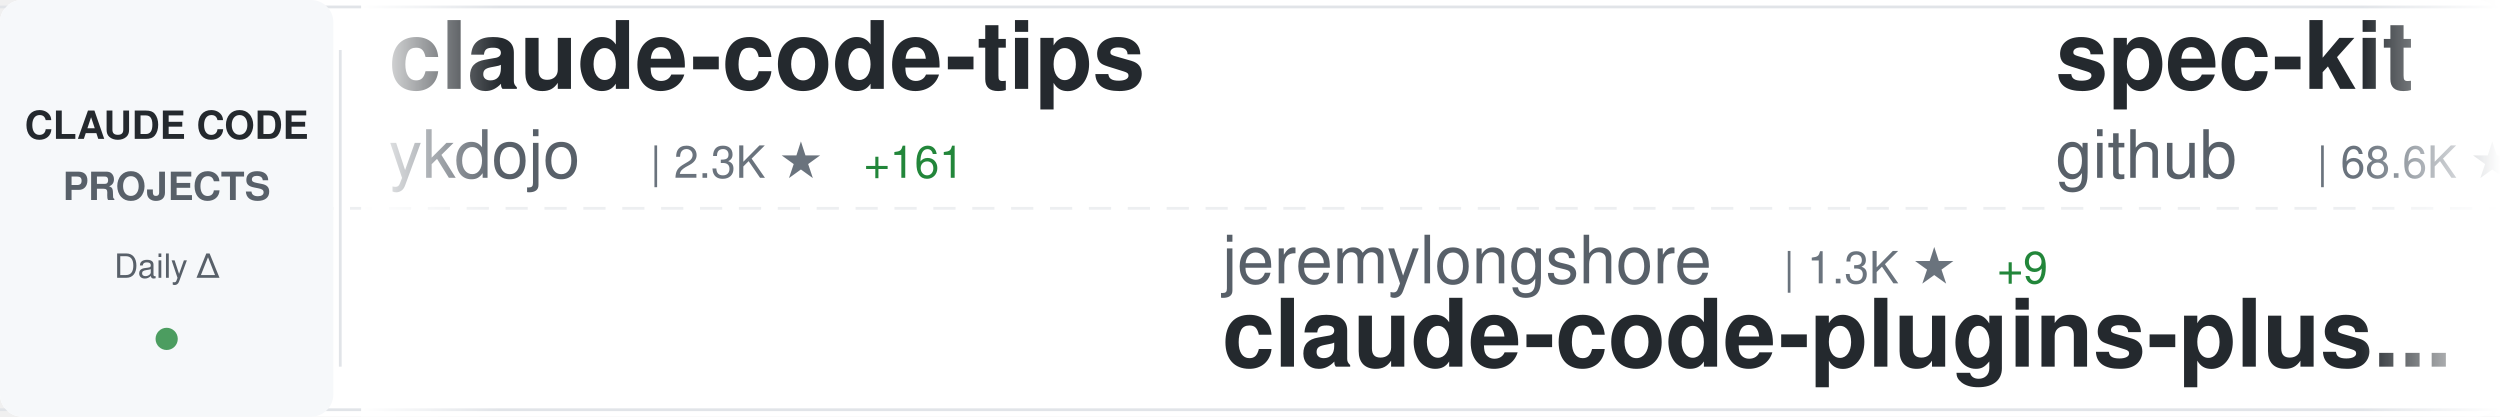
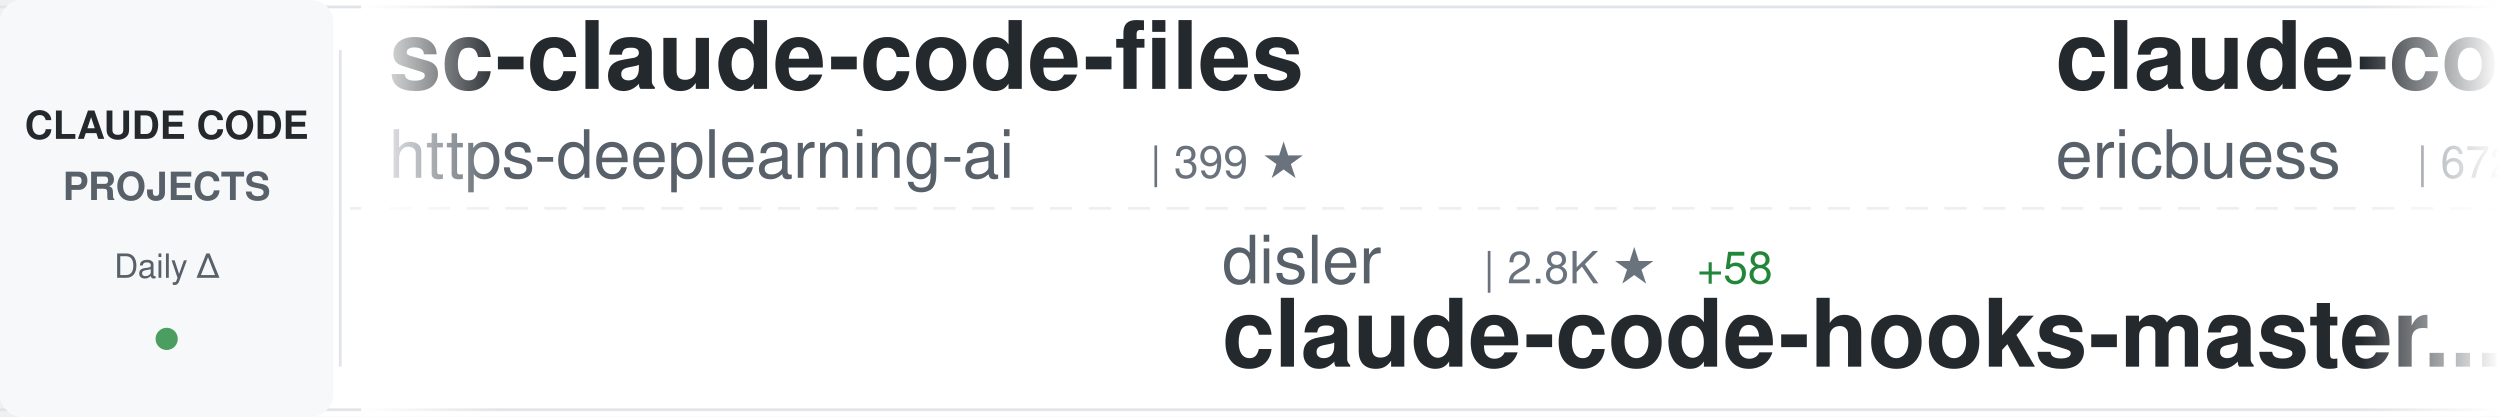
<svg xmlns="http://www.w3.org/2000/svg" width="900" height="150">
  <defs>
    <linearGradient id="awesomeLeftFade" x1="0%" y1="0%" x2="100%" y2="0%">
      <stop offset="0%" style="stop-color:#ffffff;stop-opacity:1" />
      <stop offset="100%" style="stop-color:#ffffff;stop-opacity:0" />
    </linearGradient>
    <linearGradient id="awesomeRightFade" x1="0%" y1="0%" x2="100%" y2="0%">
      <stop offset="0%" style="stop-color:#ffffff;stop-opacity:0" />
      <stop offset="100%" style="stop-color:#ffffff;stop-opacity:1" />
    </linearGradient>
  </defs>
  <rect width="900" height="150" fill="#ffffff" rx="8" />
  <rect x="0" y="2" width="900" height="1" fill="#e1e4e8" />
  <rect x="0" y="147" width="900" height="1" fill="#e1e4e8" />
  <line x1="0" y1="75" x2="900" y2="75" stroke="#e1e4e8" stroke-width="1" stroke-dasharray="8 6" opacity="0.6" />
  <rect x="0" y="0" width="120" height="150" fill="#f6f8fa" rx="8" />
  <text x="60" y="50" font-family="-apple-system, BlinkMacSystemFont, 'Segoe UI', Helvetica, Arial, sans-serif" font-size="14" font-weight="600" fill="#24292e" text-anchor="middle">CLAUDE CODE</text>
  <text x="60" y="72" font-family="-apple-system, BlinkMacSystemFont, 'Segoe UI', Helvetica, Arial, sans-serif" font-size="14" font-weight="600" fill="#586069" text-anchor="middle">PROJECTS</text>
  <text x="60" y="100" font-family="-apple-system, BlinkMacSystemFont, 'Segoe UI', Helvetica, Arial, sans-serif" font-size="12" font-weight="500" fill="#586069" text-anchor="middle">Daily Δ</text>
  <circle cx="60" cy="122" r="4" fill="#22863a" opacity="0.8" />
  <rect x="122" y="18" width="1" height="114" fill="#e1e4e8" />
  <clipPath id="awesomeTickerClip">
    <rect x="130" y="0" width="770" height="150" />
  </clipPath>
  <g clip-path="url(#awesomeTickerClip)">
    <g id="awesomeTickerItems">
      <animateTransform attributeName="transform" attributeType="XML" type="translate" from="0 0" to="-3000 0" dur="54s" repeatCount="indefinite" />
      <g transform="translate(0, 0)">
+         <text x="140" y="32" font-family="-apple-system, BlinkMacSystemFont, 'Segoe UI', Helvetica, Arial, sans-serif" font-size="34" font-weight="600" fill="#24292e">sc-claude-code-files</text>
+         <text x="140" y="64" font-family="-apple-system, BlinkMacSystemFont, 'Segoe UI', Helvetica, Arial, sans-serif" font-size="24" font-weight="400" fill="#586069">https-deeplearning-ai</text>
+         <text x="414" y="64" font-family="-apple-system, BlinkMacSystemFont, 'Segoe UI', Helvetica, Arial, sans-serif" font-size="16" font-weight="500" fill="#6a737d">| 399 ★</text>
+       </g>
+       <g transform="translate(300, 0)">
+         <text x="140" y="102" font-family="-apple-system, BlinkMacSystemFont, 'Segoe UI', Helvetica, Arial, sans-serif" font-size="24" font-weight="400" fill="#586069">disler</text>
+         <text x="234" y="102" font-family="-apple-system, BlinkMacSystemFont, 'Segoe UI', Helvetica, Arial, sans-serif" font-size="16" font-weight="500" fill="#6a737d">| 2.8K ★</text>
+         <text x="311" y="102" font-family="-apple-system, BlinkMacSystemFont, 'Segoe UI', Helvetica, Arial, sans-serif" font-size="16" font-weight="500" fill="#22863a"> +58</text>
+         <text x="140" y="132" font-family="-apple-system, BlinkMacSystemFont, 'Segoe UI', Helvetica, Arial, sans-serif" font-size="34" font-weight="600" fill="#24292e">claude-code-hooks-master...</text>
+       </g>
+       <g transform="translate(600, 0)">
+         <text x="140" y="32" font-family="-apple-system, BlinkMacSystemFont, 'Segoe UI', Helvetica, Arial, sans-serif" font-size="34" font-weight="600" fill="#24292e">claude-code-docs</text>
+         <text x="140" y="64" font-family="-apple-system, BlinkMacSystemFont, 'Segoe UI', Helvetica, Arial, sans-serif" font-size="24" font-weight="400" fill="#586069">ericbuess</text>
+         <text x="270" y="64" font-family="-apple-system, BlinkMacSystemFont, 'Segoe UI', Helvetica, Arial, sans-serif" font-size="16" font-weight="500" fill="#6a737d">| 672 ★</text>
+         <text x="338" y="64" font-family="-apple-system, BlinkMacSystemFont, 'Segoe UI', Helvetica, Arial, sans-serif" font-size="16" font-weight="500" fill="#22863a"> +4</text>
+       </g>
+       <g transform="translate(900, 0)">
+         <text x="140" y="102" font-family="-apple-system, BlinkMacSystemFont, 'Segoe UI', Helvetica, Arial, sans-serif" font-size="24" font-weight="400" fill="#586069">opactorai</text>
+         <text x="270" y="102" font-family="-apple-system, BlinkMacSystemFont, 'Segoe UI', Helvetica, Arial, sans-serif" font-size="16" font-weight="500" fill="#6a737d">| 3.7K ★</text>
+         <text x="347" y="102" font-family="-apple-system, BlinkMacSystemFont, 'Segoe UI', Helvetica, Arial, sans-serif" font-size="16" font-weight="500" fill="#22863a"> +1</text>
+         <text x="140" y="132" font-family="-apple-system, BlinkMacSystemFont, 'Segoe UI', Helvetica, Arial, sans-serif" font-size="34" font-weight="600" fill="#24292e">Claudable</text>
+       </g>
+       <g transform="translate(1200, 0)">
        <text x="140" y="32" font-family="-apple-system, BlinkMacSystemFont, 'Segoe UI', Helvetica, Arial, sans-serif" font-size="34" font-weight="600" fill="#24292e">claude-code-tips</text>
        <text x="140" y="64" font-family="-apple-system, BlinkMacSystemFont, 'Segoe UI', Helvetica, Arial, sans-serif" font-size="24" font-weight="400" fill="#586069">ykdojo</text>
        <text x="234" y="64" font-family="-apple-system, BlinkMacSystemFont, 'Segoe UI', Helvetica, Arial, sans-serif" font-size="16" font-weight="500" fill="#6a737d">| 2.3K ★</text>
-         <text x="311" y="64" font-family="-apple-system, BlinkMacSystemFont, 'Segoe UI', Helvetica, Arial, sans-serif" font-size="16" font-weight="500" fill="#22863a"> +161</text>
-       </g>
-       <g transform="translate(300, 0)">
-         <text x="140" y="102" font-family="-apple-system, BlinkMacSystemFont, 'Segoe UI', Helvetica, Arial, sans-serif" font-size="24" font-weight="400" fill="#586069">jeremylongshore</text>
-         <text x="342" y="102" font-family="-apple-system, BlinkMacSystemFont, 'Segoe UI', Helvetica, Arial, sans-serif" font-size="16" font-weight="500" fill="#6a737d">| 1.3K ★</text>
-         <text x="419" y="102" font-family="-apple-system, BlinkMacSystemFont, 'Segoe UI', Helvetica, Arial, sans-serif" font-size="16" font-weight="500" fill="#22863a"> +9</text>
-         <text x="140" y="132" font-family="-apple-system, BlinkMacSystemFont, 'Segoe UI', Helvetica, Arial, sans-serif" font-size="34" font-weight="600" fill="#24292e">claude-code-plugins-plus...</text>
-       </g>
-       <g transform="translate(600, 0)">
-         <text x="140" y="32" font-family="-apple-system, BlinkMacSystemFont, 'Segoe UI', Helvetica, Arial, sans-serif" font-size="34" font-weight="600" fill="#24292e">spec-kit</text>
-         <text x="140" y="64" font-family="-apple-system, BlinkMacSystemFont, 'Segoe UI', Helvetica, Arial, sans-serif" font-size="24" font-weight="400" fill="#586069">github</text>
-         <text x="234" y="64" font-family="-apple-system, BlinkMacSystemFont, 'Segoe UI', Helvetica, Arial, sans-serif" font-size="16" font-weight="500" fill="#6a737d">| 68.6K ★</text>
-         <text x="320" y="64" font-family="-apple-system, BlinkMacSystemFont, 'Segoe UI', Helvetica, Arial, sans-serif" font-size="16" font-weight="500" fill="#22863a"> +220</text>
-       </g>
-       <g transform="translate(900, 0)">
-         <text x="140" y="102" font-family="-apple-system, BlinkMacSystemFont, 'Segoe UI', Helvetica, Arial, sans-serif" font-size="24" font-weight="400" fill="#586069">diet103</text>
-         <text x="246" y="102" font-family="-apple-system, BlinkMacSystemFont, 'Segoe UI', Helvetica, Arial, sans-serif" font-size="16" font-weight="500" fill="#6a737d">| 8.8K ★</text>
-         <text x="323" y="102" font-family="-apple-system, BlinkMacSystemFont, 'Segoe UI', Helvetica, Arial, sans-serif" font-size="16" font-weight="500" fill="#22863a"> +12</text>
-         <text x="140" y="132" font-family="-apple-system, BlinkMacSystemFont, 'Segoe UI', Helvetica, Arial, sans-serif" font-size="34" font-weight="600" fill="#24292e">claude-code-infrastructu...</text>
-       </g>
-       <g transform="translate(1200, 0)">
-         <text x="140" y="32" font-family="-apple-system, BlinkMacSystemFont, 'Segoe UI', Helvetica, Arial, sans-serif" font-size="34" font-weight="600" fill="#24292e">context7</text>
-         <text x="140" y="64" font-family="-apple-system, BlinkMacSystemFont, 'Segoe UI', Helvetica, Arial, sans-serif" font-size="24" font-weight="400" fill="#586069">upstash</text>
-         <text x="246" y="64" font-family="-apple-system, BlinkMacSystemFont, 'Segoe UI', Helvetica, Arial, sans-serif" font-size="16" font-weight="500" fill="#6a737d">| 45.2K ★</text>
-         <text x="332" y="64" font-family="-apple-system, BlinkMacSystemFont, 'Segoe UI', Helvetica, Arial, sans-serif" font-size="16" font-weight="500" fill="#22863a"> +111</text>
+         <text x="311" y="64" font-family="-apple-system, BlinkMacSystemFont, 'Segoe UI', Helvetica, Arial, sans-serif" font-size="16" font-weight="500" fill="#22863a"> +212</text>
      </g>
      <g transform="translate(1500, 0)">
-         <text x="140" y="102" font-family="-apple-system, BlinkMacSystemFont, 'Segoe UI', Helvetica, Arial, sans-serif" font-size="24" font-weight="400" fill="#586069">anthropics</text>
-         <text x="282" y="102" font-family="-apple-system, BlinkMacSystemFont, 'Segoe UI', Helvetica, Arial, sans-serif" font-size="16" font-weight="500" fill="#6a737d">| 3.0K ★</text>
-         <text x="359" y="102" font-family="-apple-system, BlinkMacSystemFont, 'Segoe UI', Helvetica, Arial, sans-serif" font-size="16" font-weight="500" fill="#22863a"> +8</text>
-         <text x="140" y="132" font-family="-apple-system, BlinkMacSystemFont, 'Segoe UI', Helvetica, Arial, sans-serif" font-size="34" font-weight="600" fill="#24292e">claude-code-security-rev...</text>
+         <text x="140" y="102" font-family="-apple-system, BlinkMacSystemFont, 'Segoe UI', Helvetica, Arial, sans-serif" font-size="24" font-weight="400" fill="#586069">nishimoto265</text>
+         <text x="306" y="102" font-family="-apple-system, BlinkMacSystemFont, 'Segoe UI', Helvetica, Arial, sans-serif" font-size="16" font-weight="500" fill="#6a737d">| 488 ★</text>
+         <text x="140" y="132" font-family="-apple-system, BlinkMacSystemFont, 'Segoe UI', Helvetica, Arial, sans-serif" font-size="34" font-weight="600" fill="#24292e">Claude-Code-Communicatio...</text>
      </g>
      <g transform="translate(1800, 0)">
-         <text x="140" y="32" font-family="-apple-system, BlinkMacSystemFont, 'Segoe UI', Helvetica, Arial, sans-serif" font-size="34" font-weight="600" fill="#24292e">claude-agent-sdk-demos</text>
-         <text x="140" y="64" font-family="-apple-system, BlinkMacSystemFont, 'Segoe UI', Helvetica, Arial, sans-serif" font-size="24" font-weight="400" fill="#586069">anthropics</text>
-         <text x="282" y="64" font-family="-apple-system, BlinkMacSystemFont, 'Segoe UI', Helvetica, Arial, sans-serif" font-size="16" font-weight="500" fill="#6a737d">| 1.4K ★</text>
-         <text x="359" y="64" font-family="-apple-system, BlinkMacSystemFont, 'Segoe UI', Helvetica, Arial, sans-serif" font-size="16" font-weight="500" fill="#22863a"> +10</text>
+         <text x="140" y="32" font-family="-apple-system, BlinkMacSystemFont, 'Segoe UI', Helvetica, Arial, sans-serif" font-size="34" font-weight="600" fill="#24292e">compound-engineering-plu...</text>
+         <text x="140" y="64" font-family="-apple-system, BlinkMacSystemFont, 'Segoe UI', Helvetica, Arial, sans-serif" font-size="24" font-weight="400" fill="#586069">EveryInc</text>
+         <text x="258" y="64" font-family="-apple-system, BlinkMacSystemFont, 'Segoe UI', Helvetica, Arial, sans-serif" font-size="16" font-weight="500" fill="#6a737d">| 7.9K ★</text>
+         <text x="335" y="64" font-family="-apple-system, BlinkMacSystemFont, 'Segoe UI', Helvetica, Arial, sans-serif" font-size="16" font-weight="500" fill="#22863a"> +307</text>
      </g>
      <g transform="translate(2100, 0)">
-         <text x="140" y="102" font-family="-apple-system, BlinkMacSystemFont, 'Segoe UI', Helvetica, Arial, sans-serif" font-size="24" font-weight="400" fill="#586069">eyaltoledano</text>
-         <text x="306" y="102" font-family="-apple-system, BlinkMacSystemFont, 'Segoe UI', Helvetica, Arial, sans-serif" font-size="16" font-weight="500" fill="#6a737d">| 25.4K ★</text>
-         <text x="392" y="102" font-family="-apple-system, BlinkMacSystemFont, 'Segoe UI', Helvetica, Arial, sans-serif" font-size="16" font-weight="500" fill="#22863a"> +21</text>
-         <text x="140" y="132" font-family="-apple-system, BlinkMacSystemFont, 'Segoe UI', Helvetica, Arial, sans-serif" font-size="34" font-weight="600" fill="#24292e">claude-task-master</text>
+         <text x="140" y="102" font-family="-apple-system, BlinkMacSystemFont, 'Segoe UI', Helvetica, Arial, sans-serif" font-size="24" font-weight="400" fill="#586069">superdesigndev</text>
+         <text x="330" y="102" font-family="-apple-system, BlinkMacSystemFont, 'Segoe UI', Helvetica, Arial, sans-serif" font-size="16" font-weight="500" fill="#6a737d">| 6.0K ★</text>
+         <text x="407" y="102" font-family="-apple-system, BlinkMacSystemFont, 'Segoe UI', Helvetica, Arial, sans-serif" font-size="16" font-weight="500" fill="#22863a"> +11</text>
+         <text x="140" y="132" font-family="-apple-system, BlinkMacSystemFont, 'Segoe UI', Helvetica, Arial, sans-serif" font-size="34" font-weight="600" fill="#24292e">superdesign</text>
      </g>
      <g transform="translate(2400, 0)">
-         <text x="140" y="32" font-family="-apple-system, BlinkMacSystemFont, 'Segoe UI', Helvetica, Arial, sans-serif" font-size="34" font-weight="600" fill="#24292e">cc-switch</text>
-         <text x="140" y="64" font-family="-apple-system, BlinkMacSystemFont, 'Segoe UI', Helvetica, Arial, sans-serif" font-size="24" font-weight="400" fill="#586069">farion1231</text>
-         <text x="282" y="64" font-family="-apple-system, BlinkMacSystemFont, 'Segoe UI', Helvetica, Arial, sans-serif" font-size="16" font-weight="500" fill="#6a737d">| 17.1K ★</text>
-         <text x="368" y="64" font-family="-apple-system, BlinkMacSystemFont, 'Segoe UI', Helvetica, Arial, sans-serif" font-size="16" font-weight="500" fill="#22863a"> +226</text>
+         <text x="140" y="32" font-family="-apple-system, BlinkMacSystemFont, 'Segoe UI', Helvetica, Arial, sans-serif" font-size="34" font-weight="600" fill="#24292e">claude-code-action</text>
+         <text x="140" y="64" font-family="-apple-system, BlinkMacSystemFont, 'Segoe UI', Helvetica, Arial, sans-serif" font-size="24" font-weight="400" fill="#586069">anthropics</text>
+         <text x="282" y="64" font-family="-apple-system, BlinkMacSystemFont, 'Segoe UI', Helvetica, Arial, sans-serif" font-size="16" font-weight="500" fill="#6a737d">| 5.6K ★</text>
+         <text x="359" y="64" font-family="-apple-system, BlinkMacSystemFont, 'Segoe UI', Helvetica, Arial, sans-serif" font-size="16" font-weight="500" fill="#22863a"> +21</text>
      </g>
      <g transform="translate(2700, 0)">
-         <text x="140" y="102" font-family="-apple-system, BlinkMacSystemFont, 'Segoe UI', Helvetica, Arial, sans-serif" font-size="24" font-weight="400" fill="#586069">zhukunpenglinyutong</text>
-         <text x="390" y="102" font-family="-apple-system, BlinkMacSystemFont, 'Segoe UI', Helvetica, Arial, sans-serif" font-size="16" font-weight="500" fill="#6a737d">| 1.2K ★</text>
-         <text x="467" y="102" font-family="-apple-system, BlinkMacSystemFont, 'Segoe UI', Helvetica, Arial, sans-serif" font-size="16" font-weight="500" fill="#22863a"> +61</text>
-         <text x="140" y="132" font-family="-apple-system, BlinkMacSystemFont, 'Segoe UI', Helvetica, Arial, sans-serif" font-size="34" font-weight="600" fill="#24292e">idea-claude-code-gui</text>
+         <text x="140" y="102" font-family="-apple-system, BlinkMacSystemFont, 'Segoe UI', Helvetica, Arial, sans-serif" font-size="24" font-weight="400" fill="#586069">21st-dev</text>
+         <text x="258" y="102" font-family="-apple-system, BlinkMacSystemFont, 'Segoe UI', Helvetica, Arial, sans-serif" font-size="16" font-weight="500" fill="#6a737d">| 4.9K ★</text>
+         <text x="335" y="102" font-family="-apple-system, BlinkMacSystemFont, 'Segoe UI', Helvetica, Arial, sans-serif" font-size="16" font-weight="500" fill="#22863a"> +15</text>
+         <text x="140" y="132" font-family="-apple-system, BlinkMacSystemFont, 'Segoe UI', Helvetica, Arial, sans-serif" font-size="34" font-weight="600" fill="#24292e">1code</text>
      </g>
      <g transform="translate(3000, 0)">
-         <text x="140" y="32" font-family="-apple-system, BlinkMacSystemFont, 'Segoe UI', Helvetica, Arial, sans-serif" font-size="34" font-weight="600" fill="#24292e">claude-code-tips</text>
-         <text x="140" y="64" font-family="-apple-system, BlinkMacSystemFont, 'Segoe UI', Helvetica, Arial, sans-serif" font-size="24" font-weight="400" fill="#586069">ykdojo</text>
-         <text x="234" y="64" font-family="-apple-system, BlinkMacSystemFont, 'Segoe UI', Helvetica, Arial, sans-serif" font-size="16" font-weight="500" fill="#6a737d">| 2.3K ★</text>
-         <text x="311" y="64" font-family="-apple-system, BlinkMacSystemFont, 'Segoe UI', Helvetica, Arial, sans-serif" font-size="16" font-weight="500" fill="#22863a"> +161</text>
+         <text x="140" y="32" font-family="-apple-system, BlinkMacSystemFont, 'Segoe UI', Helvetica, Arial, sans-serif" font-size="34" font-weight="600" fill="#24292e">sc-claude-code-files</text>
+         <text x="140" y="64" font-family="-apple-system, BlinkMacSystemFont, 'Segoe UI', Helvetica, Arial, sans-serif" font-size="24" font-weight="400" fill="#586069">https-deeplearning-ai</text>
+         <text x="414" y="64" font-family="-apple-system, BlinkMacSystemFont, 'Segoe UI', Helvetica, Arial, sans-serif" font-size="16" font-weight="500" fill="#6a737d">| 399 ★</text>
      </g>
      <g transform="translate(3300, 0)">
-         <text x="140" y="102" font-family="-apple-system, BlinkMacSystemFont, 'Segoe UI', Helvetica, Arial, sans-serif" font-size="24" font-weight="400" fill="#586069">jeremylongshore</text>
-         <text x="342" y="102" font-family="-apple-system, BlinkMacSystemFont, 'Segoe UI', Helvetica, Arial, sans-serif" font-size="16" font-weight="500" fill="#6a737d">| 1.3K ★</text>
-         <text x="419" y="102" font-family="-apple-system, BlinkMacSystemFont, 'Segoe UI', Helvetica, Arial, sans-serif" font-size="16" font-weight="500" fill="#22863a"> +9</text>
-         <text x="140" y="132" font-family="-apple-system, BlinkMacSystemFont, 'Segoe UI', Helvetica, Arial, sans-serif" font-size="34" font-weight="600" fill="#24292e">claude-code-plugins-plus...</text>
+         <text x="140" y="102" font-family="-apple-system, BlinkMacSystemFont, 'Segoe UI', Helvetica, Arial, sans-serif" font-size="24" font-weight="400" fill="#586069">disler</text>
+         <text x="234" y="102" font-family="-apple-system, BlinkMacSystemFont, 'Segoe UI', Helvetica, Arial, sans-serif" font-size="16" font-weight="500" fill="#6a737d">| 2.8K ★</text>
+         <text x="311" y="102" font-family="-apple-system, BlinkMacSystemFont, 'Segoe UI', Helvetica, Arial, sans-serif" font-size="16" font-weight="500" fill="#22863a"> +58</text>
+         <text x="140" y="132" font-family="-apple-system, BlinkMacSystemFont, 'Segoe UI', Helvetica, Arial, sans-serif" font-size="34" font-weight="600" fill="#24292e">claude-code-hooks-master...</text>
      </g>
      <g transform="translate(3600, 0)">
-         <text x="140" y="32" font-family="-apple-system, BlinkMacSystemFont, 'Segoe UI', Helvetica, Arial, sans-serif" font-size="34" font-weight="600" fill="#24292e">spec-kit</text>
-         <text x="140" y="64" font-family="-apple-system, BlinkMacSystemFont, 'Segoe UI', Helvetica, Arial, sans-serif" font-size="24" font-weight="400" fill="#586069">github</text>
-         <text x="234" y="64" font-family="-apple-system, BlinkMacSystemFont, 'Segoe UI', Helvetica, Arial, sans-serif" font-size="16" font-weight="500" fill="#6a737d">| 68.6K ★</text>
-         <text x="320" y="64" font-family="-apple-system, BlinkMacSystemFont, 'Segoe UI', Helvetica, Arial, sans-serif" font-size="16" font-weight="500" fill="#22863a"> +220</text>
+         <text x="140" y="32" font-family="-apple-system, BlinkMacSystemFont, 'Segoe UI', Helvetica, Arial, sans-serif" font-size="34" font-weight="600" fill="#24292e">claude-code-docs</text>
+         <text x="140" y="64" font-family="-apple-system, BlinkMacSystemFont, 'Segoe UI', Helvetica, Arial, sans-serif" font-size="24" font-weight="400" fill="#586069">ericbuess</text>
+         <text x="270" y="64" font-family="-apple-system, BlinkMacSystemFont, 'Segoe UI', Helvetica, Arial, sans-serif" font-size="16" font-weight="500" fill="#6a737d">| 672 ★</text>
+         <text x="338" y="64" font-family="-apple-system, BlinkMacSystemFont, 'Segoe UI', Helvetica, Arial, sans-serif" font-size="16" font-weight="500" fill="#22863a"> +4</text>
      </g>
      <g transform="translate(3900, 0)">
-         <text x="140" y="102" font-family="-apple-system, BlinkMacSystemFont, 'Segoe UI', Helvetica, Arial, sans-serif" font-size="24" font-weight="400" fill="#586069">diet103</text>
-         <text x="246" y="102" font-family="-apple-system, BlinkMacSystemFont, 'Segoe UI', Helvetica, Arial, sans-serif" font-size="16" font-weight="500" fill="#6a737d">| 8.8K ★</text>
-         <text x="323" y="102" font-family="-apple-system, BlinkMacSystemFont, 'Segoe UI', Helvetica, Arial, sans-serif" font-size="16" font-weight="500" fill="#22863a"> +12</text>
-         <text x="140" y="132" font-family="-apple-system, BlinkMacSystemFont, 'Segoe UI', Helvetica, Arial, sans-serif" font-size="34" font-weight="600" fill="#24292e">claude-code-infrastructu...</text>
+         <text x="140" y="102" font-family="-apple-system, BlinkMacSystemFont, 'Segoe UI', Helvetica, Arial, sans-serif" font-size="24" font-weight="400" fill="#586069">opactorai</text>
+         <text x="270" y="102" font-family="-apple-system, BlinkMacSystemFont, 'Segoe UI', Helvetica, Arial, sans-serif" font-size="16" font-weight="500" fill="#6a737d">| 3.7K ★</text>
+         <text x="347" y="102" font-family="-apple-system, BlinkMacSystemFont, 'Segoe UI', Helvetica, Arial, sans-serif" font-size="16" font-weight="500" fill="#22863a"> +1</text>
+         <text x="140" y="132" font-family="-apple-system, BlinkMacSystemFont, 'Segoe UI', Helvetica, Arial, sans-serif" font-size="34" font-weight="600" fill="#24292e">Claudable</text>
      </g>
    </g>
  </g>
  <rect x="130" y="0" width="50" height="150" fill="url(#awesomeLeftFade)" />
  <rect x="850" y="0" width="50" height="150" fill="url(#awesomeRightFade)" />
</svg>
